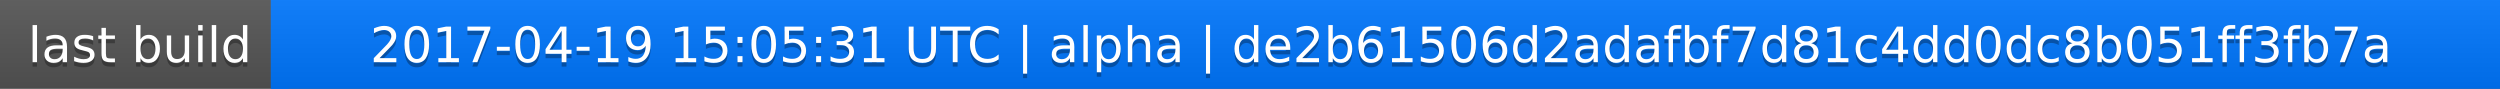
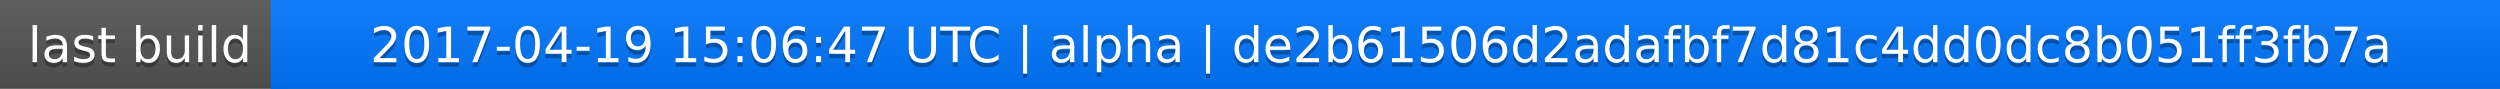
<svg xmlns="http://www.w3.org/2000/svg" width="563" height="20">
  <linearGradient id="a" x2="0" y2="100%">
    <stop offset="0" stop-color="#bbb" stop-opacity=".1" />
    <stop offset="1" stop-opacity=".1" />
  </linearGradient>
  <rect rx="0" width="563" height="20" fill="#555" />
  <rect rx="0" x="61" width="502" height="20" fill="#07f" />
  <path fill="#07f" d="M61 0h4v20h-4z" />
  <rect rx="0" width="563" height="20" fill="url(#a)" />
  <g fill="#fff" text-anchor="middle" font-family="DejaVu Sans,Verdana,Geneva,sans-serif" font-size="11">
    <text x="31.5" y="15" fill="#010101" fill-opacity=".3">last build</text>
    <text x="31.5" y="14">last build</text>
-     <text x="311" y="15" fill="#010101" fill-opacity=".3">2017-04-19 15:05:31 UTC | alpha | de2b61506d2adafbf7d81c4dd0dc8b051ff3fb7a</text>
-     <text x="311" y="14">2017-04-19 15:05:31 UTC | alpha | de2b61506d2adafbf7d81c4dd0dc8b051ff3fb7a</text>
+     <text x="311" y="15" fill="#010101" fill-opacity=".3">2017-04-19 15:06:47 UTC | alpha | de2b61506d2adafbf7d81c4dd0dc8b051ff3fb7a</text>
+     <text x="311" y="14">2017-04-19 15:06:47 UTC | alpha | de2b61506d2adafbf7d81c4dd0dc8b051ff3fb7a</text>
  </g>
</svg>
